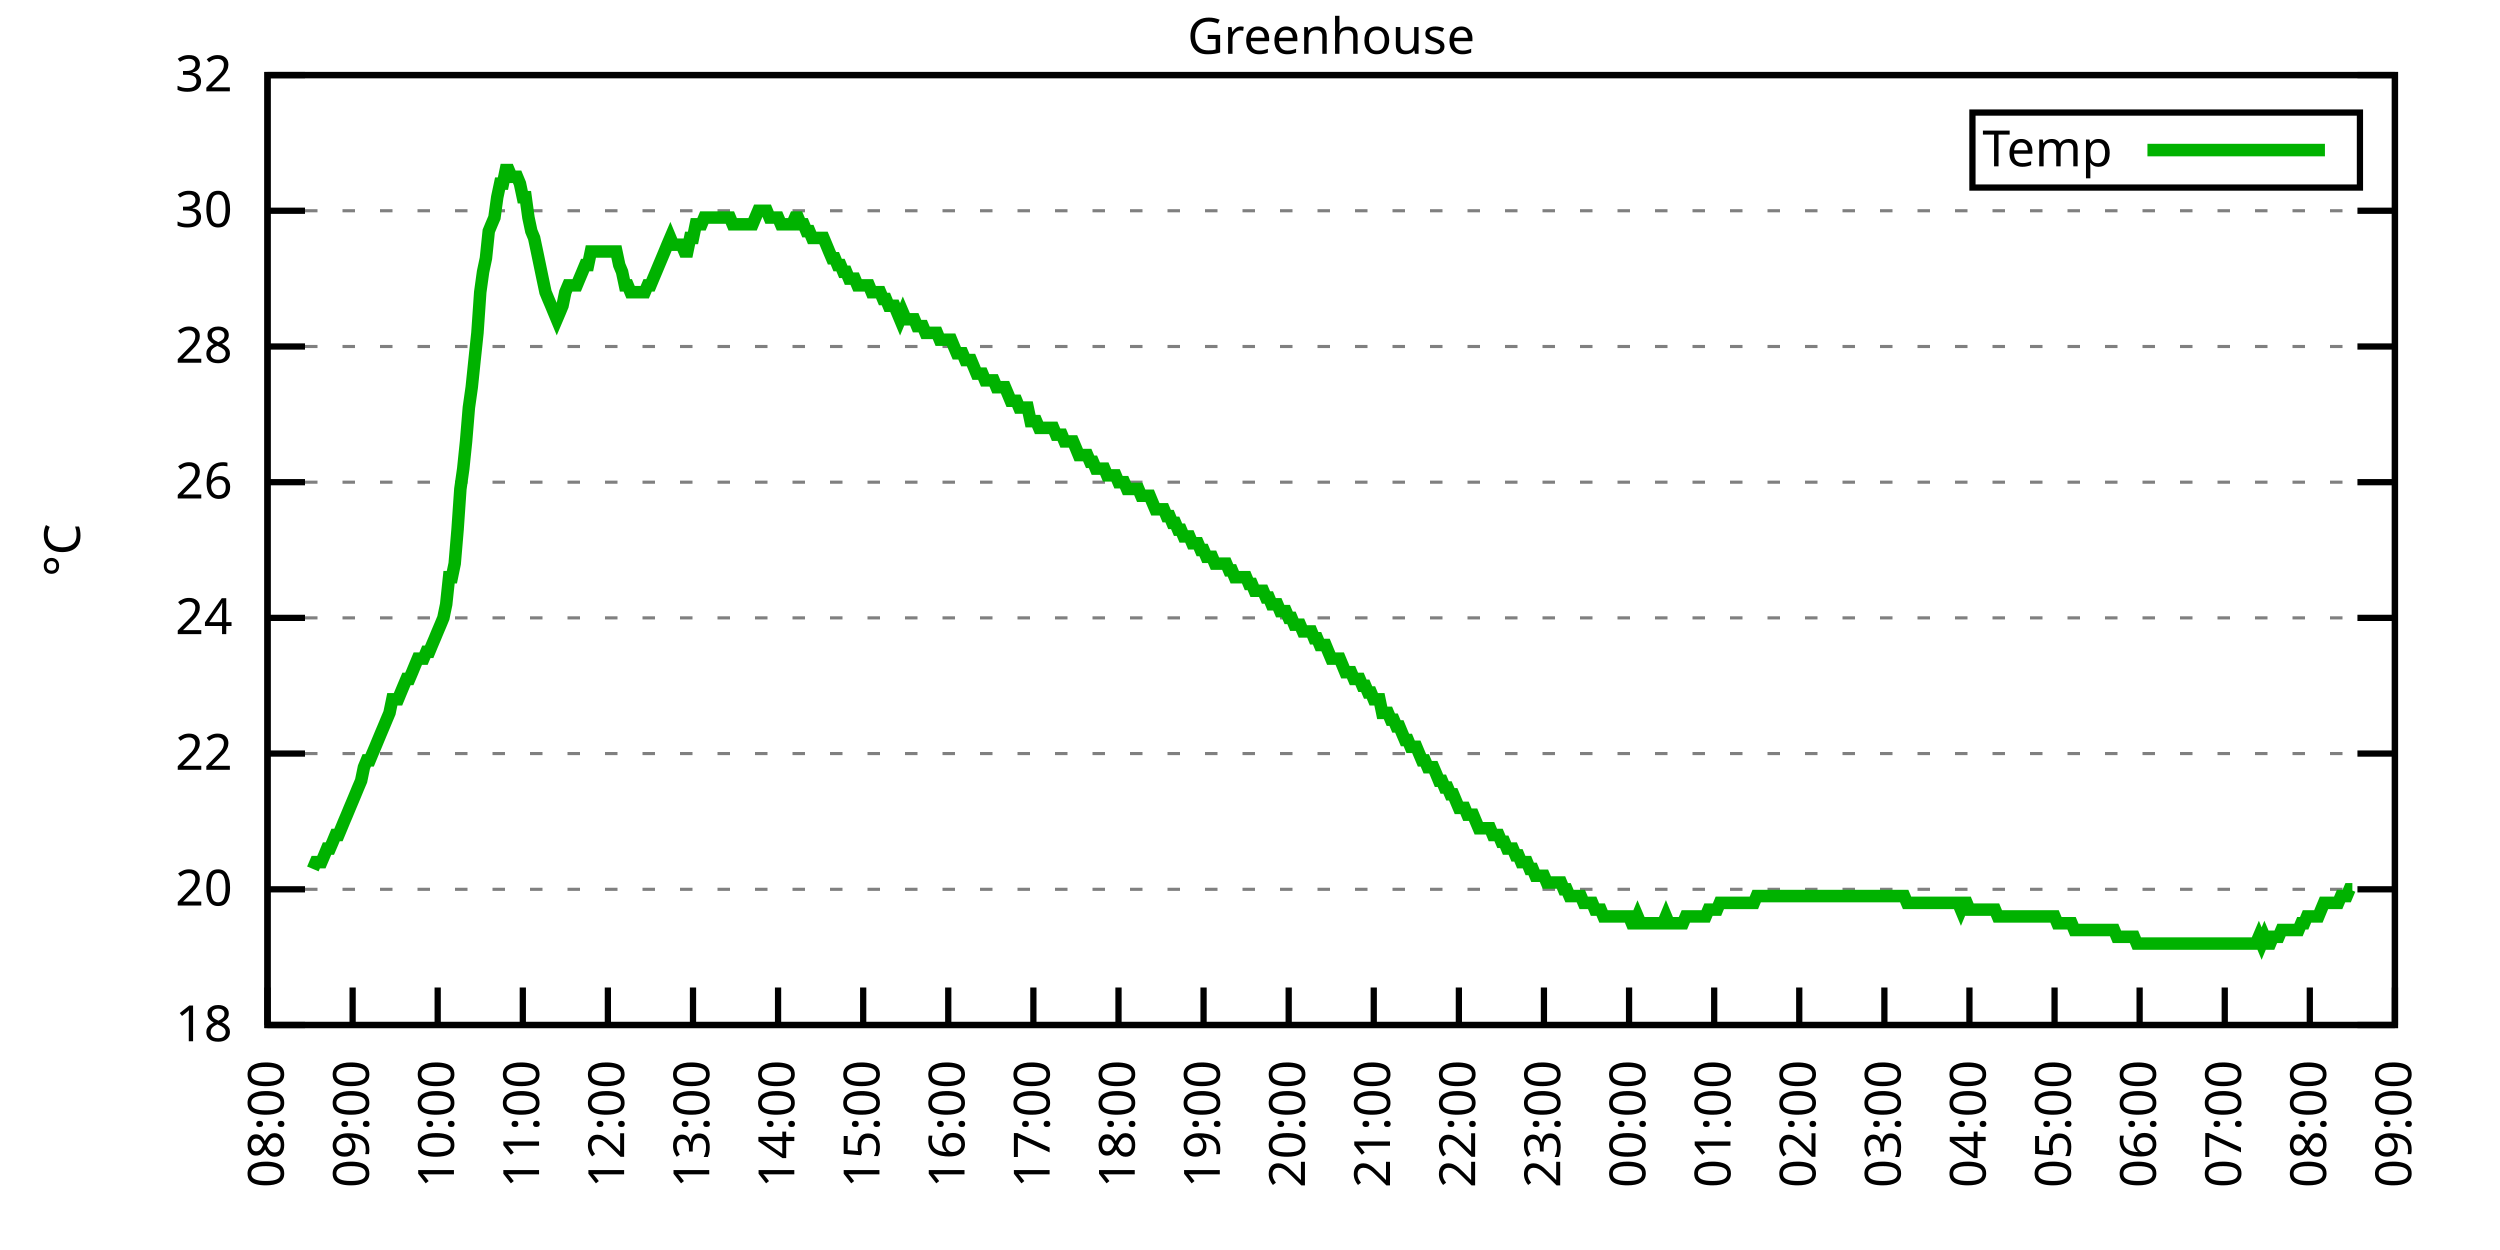
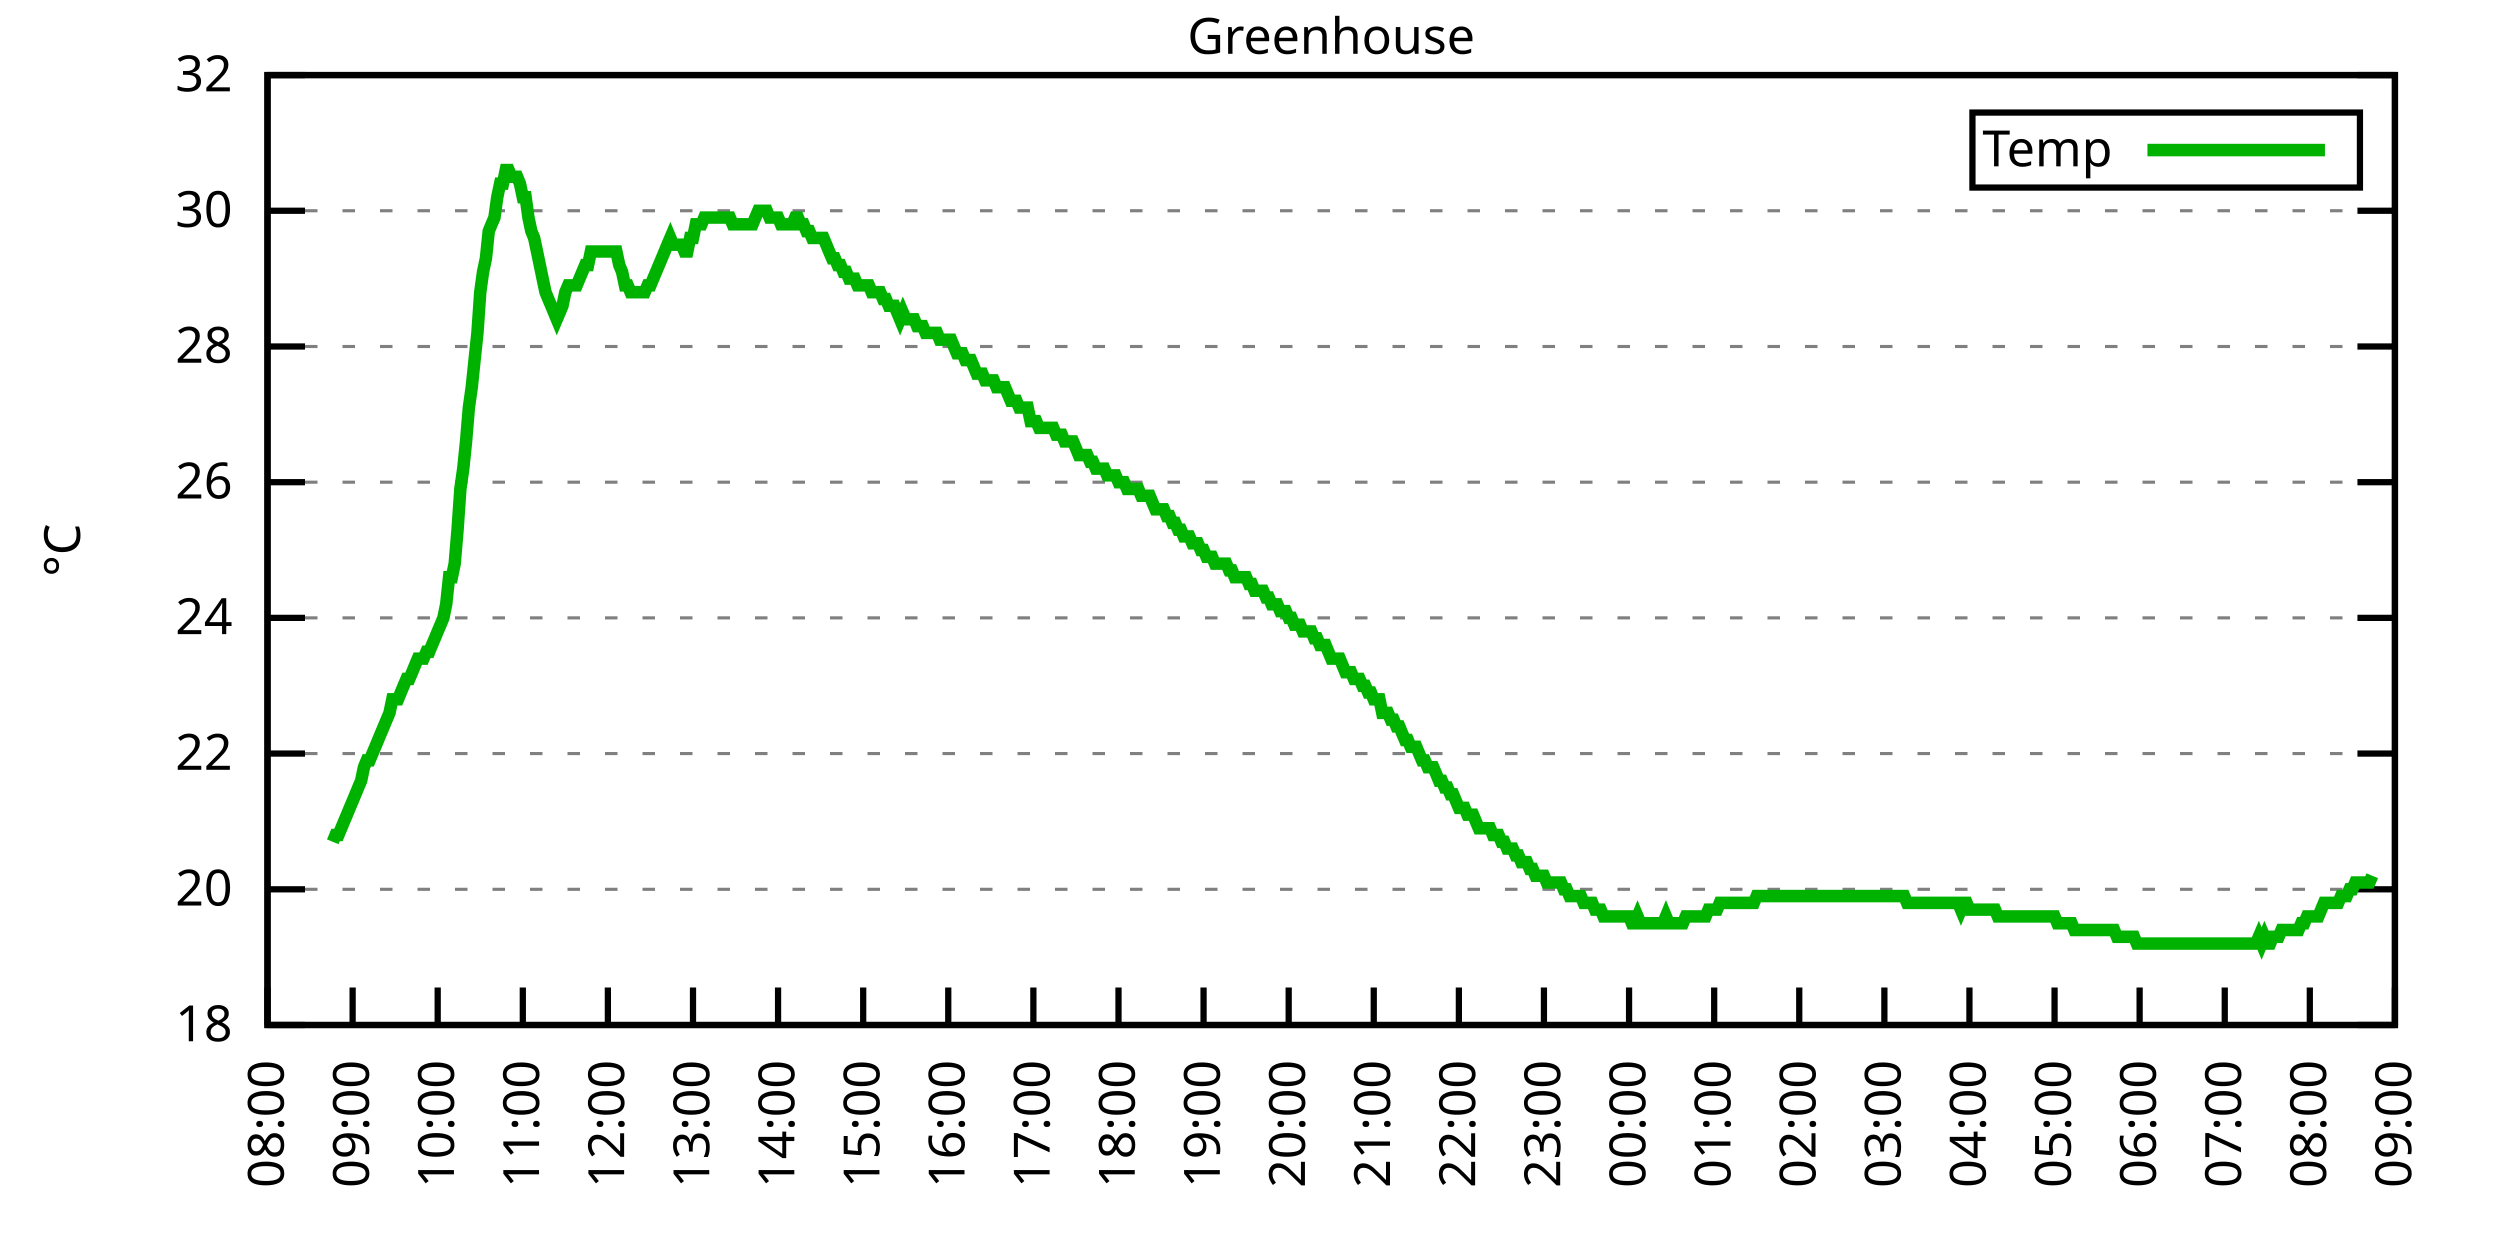
<svg xmlns="http://www.w3.org/2000/svg" xmlns:xlink="http://www.w3.org/1999/xlink" width="400" height="200" viewBox="0 0 400 200">
  <g id="gnuplot_canvas">
    <rect x="0" y="0" width="400" height="200" fill="none" />
    <defs>
      <circle id="gpDot" r="0.5" stroke-width="0.5" stroke="currentColor" />
      <path id="gpPt0" stroke-width="0.333" stroke="currentColor" d="M-1,0 h2 M0,-1 v2" />
      <path id="gpPt1" stroke-width="0.333" stroke="currentColor" d="M-1,-1 L1,1 M1,-1 L-1,1" />
      <path id="gpPt2" stroke-width="0.333" stroke="currentColor" d="M-1,0 L1,0 M0,-1 L0,1 M-1,-1 L1,1 M-1,1 L1,-1" />
      <rect id="gpPt3" stroke-width="0.333" stroke="currentColor" x="-1" y="-1" width="2" height="2" />
      <rect id="gpPt4" stroke-width="0.333" stroke="currentColor" fill="currentColor" x="-1" y="-1" width="2" height="2" />
      <circle id="gpPt5" stroke-width="0.333" stroke="currentColor" cx="0" cy="0" r="1" />
      <use xlink:href="#gpPt5" id="gpPt6" fill="currentColor" stroke="none" />
      <path id="gpPt7" stroke-width="0.333" stroke="currentColor" d="M0,-1.33 L-1.33,0.67 L1.33,0.67 z" />
      <use xlink:href="#gpPt7" id="gpPt8" fill="currentColor" stroke="none" />
      <use xlink:href="#gpPt7" id="gpPt9" stroke="currentColor" transform="rotate(180)" />
      <use xlink:href="#gpPt9" id="gpPt10" fill="currentColor" stroke="none" />
      <use xlink:href="#gpPt3" id="gpPt11" stroke="currentColor" transform="rotate(45)" />
      <use xlink:href="#gpPt11" id="gpPt12" fill="currentColor" stroke="none" />
      <path id="gpPt13" stroke-width="0.333" stroke="currentColor" d="M0,1.330 L1.265,0.411 L0.782,-1.067 L-0.782,-1.076 L-1.265,0.411 z" />
      <use xlink:href="#gpPt13" id="gpPt14" fill="currentColor" stroke="none" />
      <filter id="textbox" filterUnits="objectBoundingBox" x="0" y="0" height="1" width="1">
        <feFlood flood-color="white" flood-opacity="1" result="bgnd" />
        <feComposite in="SourceGraphic" in2="bgnd" operator="atop" />
      </filter>
      <filter id="greybox" filterUnits="objectBoundingBox" x="0" y="0" height="1" width="1">
        <feFlood flood-color="lightgrey" flood-opacity="1" result="grey" />
        <feComposite in="SourceGraphic" in2="grey" operator="atop" />
      </filter>
    </defs>
    <g fill="none" color="white" stroke="currentColor" stroke-width="1.00" stroke-linecap="butt" stroke-linejoin="miter">
</g>
    <g fill="none" color="black" stroke="currentColor" stroke-width="1.00" stroke-linecap="butt" stroke-linejoin="miter">
      <g stroke="none" shape-rendering="crispEdges">
        <polygon fill="rgb(255, 255, 255)" points="42.80,164.00 383.18,164.00 383.18,12.02 42.80,12.02 " />
      </g>
    </g>
    <g fill="none" color="black" stroke="currentColor" stroke-width="1.00" stroke-linecap="butt" stroke-linejoin="miter">
</g>
    <g fill="none" color="black" stroke="black" stroke-width="0.50" stroke-linecap="butt" stroke-linejoin="miter">
</g>
    <g fill="none" color="gray" stroke="currentColor" stroke-width="0.50" stroke-linecap="butt" stroke-linejoin="miter">
      <path stroke="gray" stroke-dasharray="2,4" class="gridline" d="M42.80,164.00 L383.19,164.00  " />
    </g>
    <g fill="none" color="gray" stroke="gray" stroke-width="1.00" stroke-linecap="butt" stroke-linejoin="miter">
</g>
    <g fill="none" color="black" stroke="currentColor" stroke-width="1.00" stroke-linecap="butt" stroke-linejoin="miter">
      <path stroke="black" d="M42.80,164.00 L48.80,164.00 M383.19,164.00 L377.19,164.00  " />
      <g transform="translate(37.20,166.60)" stroke="none" fill="black" font-family="Sans" font-size="8.00" text-anchor="end">
        <text>
          <tspan font-family="Sans"> 18</tspan>
        </text>
      </g>
    </g>
    <g fill="none" color="black" stroke="currentColor" stroke-width="1.00" stroke-linecap="butt" stroke-linejoin="miter">
</g>
    <g fill="none" color="black" stroke="black" stroke-width="0.50" stroke-linecap="butt" stroke-linejoin="miter">
</g>
    <g fill="none" color="gray" stroke="currentColor" stroke-width="0.50" stroke-linecap="butt" stroke-linejoin="miter">
      <path stroke="gray" stroke-dasharray="2,4" class="gridline" d="M42.80,142.29 L383.19,142.29  " />
    </g>
    <g fill="none" color="gray" stroke="gray" stroke-width="1.00" stroke-linecap="butt" stroke-linejoin="miter">
</g>
    <g fill="none" color="black" stroke="currentColor" stroke-width="1.00" stroke-linecap="butt" stroke-linejoin="miter">
      <path stroke="black" d="M42.80,142.29 L48.80,142.29 M383.19,142.29 L377.19,142.29  " />
      <g transform="translate(37.20,144.89)" stroke="none" fill="black" font-family="Sans" font-size="8.00" text-anchor="end">
        <text>
          <tspan font-family="Sans"> 20</tspan>
        </text>
      </g>
    </g>
    <g fill="none" color="black" stroke="currentColor" stroke-width="1.00" stroke-linecap="butt" stroke-linejoin="miter">
</g>
    <g fill="none" color="black" stroke="black" stroke-width="0.50" stroke-linecap="butt" stroke-linejoin="miter">
</g>
    <g fill="none" color="gray" stroke="currentColor" stroke-width="0.50" stroke-linecap="butt" stroke-linejoin="miter">
      <path stroke="gray" stroke-dasharray="2,4" class="gridline" d="M42.80,120.57 L383.19,120.57  " />
    </g>
    <g fill="none" color="gray" stroke="gray" stroke-width="1.00" stroke-linecap="butt" stroke-linejoin="miter">
</g>
    <g fill="none" color="black" stroke="currentColor" stroke-width="1.00" stroke-linecap="butt" stroke-linejoin="miter">
      <path stroke="black" d="M42.80,120.57 L48.80,120.57 M383.19,120.57 L377.19,120.57  " />
      <g transform="translate(37.20,123.17)" stroke="none" fill="black" font-family="Sans" font-size="8.00" text-anchor="end">
        <text>
          <tspan font-family="Sans"> 22</tspan>
        </text>
      </g>
    </g>
    <g fill="none" color="black" stroke="currentColor" stroke-width="1.00" stroke-linecap="butt" stroke-linejoin="miter">
</g>
    <g fill="none" color="black" stroke="black" stroke-width="0.50" stroke-linecap="butt" stroke-linejoin="miter">
</g>
    <g fill="none" color="gray" stroke="currentColor" stroke-width="0.50" stroke-linecap="butt" stroke-linejoin="miter">
      <path stroke="gray" stroke-dasharray="2,4" class="gridline" d="M42.80,98.86 L383.19,98.86  " />
    </g>
    <g fill="none" color="gray" stroke="gray" stroke-width="1.00" stroke-linecap="butt" stroke-linejoin="miter">
</g>
    <g fill="none" color="black" stroke="currentColor" stroke-width="1.00" stroke-linecap="butt" stroke-linejoin="miter">
      <path stroke="black" d="M42.80,98.86 L48.80,98.86 M383.19,98.86 L377.19,98.86  " />
      <g transform="translate(37.20,101.46)" stroke="none" fill="black" font-family="Sans" font-size="8.00" text-anchor="end">
        <text>
          <tspan font-family="Sans"> 24</tspan>
        </text>
      </g>
    </g>
    <g fill="none" color="black" stroke="currentColor" stroke-width="1.00" stroke-linecap="butt" stroke-linejoin="miter">
</g>
    <g fill="none" color="black" stroke="black" stroke-width="0.50" stroke-linecap="butt" stroke-linejoin="miter">
</g>
    <g fill="none" color="gray" stroke="currentColor" stroke-width="0.50" stroke-linecap="butt" stroke-linejoin="miter">
      <path stroke="gray" stroke-dasharray="2,4" class="gridline" d="M42.80,77.15 L383.19,77.15  " />
    </g>
    <g fill="none" color="gray" stroke="gray" stroke-width="1.00" stroke-linecap="butt" stroke-linejoin="miter">
</g>
    <g fill="none" color="black" stroke="currentColor" stroke-width="1.00" stroke-linecap="butt" stroke-linejoin="miter">
      <path stroke="black" d="M42.80,77.15 L48.80,77.15 M383.19,77.15 L377.19,77.15  " />
      <g transform="translate(37.20,79.75)" stroke="none" fill="black" font-family="Sans" font-size="8.00" text-anchor="end">
        <text>
          <tspan font-family="Sans"> 26</tspan>
        </text>
      </g>
    </g>
    <g fill="none" color="black" stroke="currentColor" stroke-width="1.00" stroke-linecap="butt" stroke-linejoin="miter">
</g>
    <g fill="none" color="black" stroke="black" stroke-width="0.50" stroke-linecap="butt" stroke-linejoin="miter">
</g>
    <g fill="none" color="gray" stroke="currentColor" stroke-width="0.50" stroke-linecap="butt" stroke-linejoin="miter">
      <path stroke="gray" stroke-dasharray="2,4" class="gridline" d="M42.80,55.44 L383.19,55.44  " />
    </g>
    <g fill="none" color="gray" stroke="gray" stroke-width="1.00" stroke-linecap="butt" stroke-linejoin="miter">
</g>
    <g fill="none" color="black" stroke="currentColor" stroke-width="1.00" stroke-linecap="butt" stroke-linejoin="miter">
      <path stroke="black" d="M42.80,55.44 L48.80,55.44 M383.19,55.44 L377.19,55.44  " />
      <g transform="translate(37.20,58.04)" stroke="none" fill="black" font-family="Sans" font-size="8.00" text-anchor="end">
        <text>
          <tspan font-family="Sans"> 28</tspan>
        </text>
      </g>
    </g>
    <g fill="none" color="black" stroke="currentColor" stroke-width="1.00" stroke-linecap="butt" stroke-linejoin="miter">
</g>
    <g fill="none" color="black" stroke="black" stroke-width="0.50" stroke-linecap="butt" stroke-linejoin="miter">
</g>
    <g fill="none" color="gray" stroke="currentColor" stroke-width="0.50" stroke-linecap="butt" stroke-linejoin="miter">
      <path stroke="gray" stroke-dasharray="2,4" class="gridline" d="M42.80,33.72 L383.19,33.72  " />
    </g>
    <g fill="none" color="gray" stroke="gray" stroke-width="1.00" stroke-linecap="butt" stroke-linejoin="miter">
</g>
    <g fill="none" color="black" stroke="currentColor" stroke-width="1.00" stroke-linecap="butt" stroke-linejoin="miter">
      <path stroke="black" d="M42.80,33.72 L48.80,33.72 M383.19,33.72 L377.19,33.72  " />
      <g transform="translate(37.20,36.32)" stroke="none" fill="black" font-family="Sans" font-size="8.00" text-anchor="end">
        <text>
          <tspan font-family="Sans"> 30</tspan>
        </text>
      </g>
    </g>
    <g fill="none" color="black" stroke="currentColor" stroke-width="1.00" stroke-linecap="butt" stroke-linejoin="miter">
</g>
    <g fill="none" color="black" stroke="black" stroke-width="0.50" stroke-linecap="butt" stroke-linejoin="miter">
</g>
    <g fill="none" color="gray" stroke="currentColor" stroke-width="0.50" stroke-linecap="butt" stroke-linejoin="miter">
      <path stroke="gray" stroke-dasharray="2,4" class="gridline" d="M42.80,12.01 L383.19,12.01  " />
    </g>
    <g fill="none" color="gray" stroke="gray" stroke-width="1.00" stroke-linecap="butt" stroke-linejoin="miter">
</g>
    <g fill="none" color="black" stroke="currentColor" stroke-width="1.00" stroke-linecap="butt" stroke-linejoin="miter">
      <path stroke="black" d="M42.80,12.01 L48.80,12.01 M383.19,12.01 L377.19,12.01  " />
      <g transform="translate(37.20,14.61)" stroke="none" fill="black" font-family="Sans" font-size="8.00" text-anchor="end">
        <text>
          <tspan font-family="Sans"> 32</tspan>
        </text>
      </g>
    </g>
    <g fill="none" color="black" stroke="currentColor" stroke-width="1.00" stroke-linecap="butt" stroke-linejoin="miter">
      <path stroke="black" d="M42.80,164.00 L42.80,158.00  " />
      <g transform="translate(45.40,169.60) rotate(270.00)" stroke="none" fill="black" font-family="Sans" font-size="8.00" text-anchor="end">
        <text>
          <tspan font-family="Sans">08:00</tspan>
        </text>
      </g>
    </g>
    <g fill="none" color="black" stroke="currentColor" stroke-width="1.00" stroke-linecap="butt" stroke-linejoin="miter">
      <path stroke="black" d="M56.42,164.00 L56.42,158.00  " />
      <g transform="translate(59.02,169.60) rotate(270.00)" stroke="none" fill="black" font-family="Sans" font-size="8.00" text-anchor="end">
        <text>
          <tspan font-family="Sans">09:00</tspan>
        </text>
      </g>
    </g>
    <g fill="none" color="black" stroke="currentColor" stroke-width="1.00" stroke-linecap="butt" stroke-linejoin="miter">
      <path stroke="black" d="M70.03,164.00 L70.03,158.00  " />
      <g transform="translate(72.63,169.60) rotate(270.00)" stroke="none" fill="black" font-family="Sans" font-size="8.00" text-anchor="end">
        <text>
          <tspan font-family="Sans">10:00</tspan>
        </text>
      </g>
    </g>
    <g fill="none" color="black" stroke="currentColor" stroke-width="1.00" stroke-linecap="butt" stroke-linejoin="miter">
      <path stroke="black" d="M83.65,164.00 L83.65,158.00  " />
      <g transform="translate(86.25,169.60) rotate(270.00)" stroke="none" fill="black" font-family="Sans" font-size="8.00" text-anchor="end">
        <text>
          <tspan font-family="Sans">11:00</tspan>
        </text>
      </g>
    </g>
    <g fill="none" color="black" stroke="currentColor" stroke-width="1.00" stroke-linecap="butt" stroke-linejoin="miter">
      <path stroke="black" d="M97.26,164.00 L97.26,158.00  " />
      <g transform="translate(99.86,169.60) rotate(270.00)" stroke="none" fill="black" font-family="Sans" font-size="8.00" text-anchor="end">
        <text>
          <tspan font-family="Sans">12:00</tspan>
        </text>
      </g>
    </g>
    <g fill="none" color="black" stroke="currentColor" stroke-width="1.00" stroke-linecap="butt" stroke-linejoin="miter">
      <path stroke="black" d="M110.88,164.00 L110.88,158.00  " />
      <g transform="translate(113.48,169.60) rotate(270.00)" stroke="none" fill="black" font-family="Sans" font-size="8.00" text-anchor="end">
        <text>
          <tspan font-family="Sans">13:00</tspan>
        </text>
      </g>
    </g>
    <g fill="none" color="black" stroke="currentColor" stroke-width="1.00" stroke-linecap="butt" stroke-linejoin="miter">
      <path stroke="black" d="M124.49,164.00 L124.49,158.00  " />
      <g transform="translate(127.09,169.60) rotate(270.00)" stroke="none" fill="black" font-family="Sans" font-size="8.00" text-anchor="end">
        <text>
          <tspan font-family="Sans">14:00</tspan>
        </text>
      </g>
    </g>
    <g fill="none" color="black" stroke="currentColor" stroke-width="1.00" stroke-linecap="butt" stroke-linejoin="miter">
      <path stroke="black" d="M138.11,164.00 L138.11,158.00  " />
      <g transform="translate(140.71,169.60) rotate(270.00)" stroke="none" fill="black" font-family="Sans" font-size="8.00" text-anchor="end">
        <text>
          <tspan font-family="Sans">15:00</tspan>
        </text>
      </g>
    </g>
    <g fill="none" color="black" stroke="currentColor" stroke-width="1.00" stroke-linecap="butt" stroke-linejoin="miter">
      <path stroke="black" d="M151.72,164.00 L151.72,158.00  " />
      <g transform="translate(154.32,169.60) rotate(270.00)" stroke="none" fill="black" font-family="Sans" font-size="8.00" text-anchor="end">
        <text>
          <tspan font-family="Sans">16:00</tspan>
        </text>
      </g>
    </g>
    <g fill="none" color="black" stroke="currentColor" stroke-width="1.00" stroke-linecap="butt" stroke-linejoin="miter">
      <path stroke="black" d="M165.34,164.00 L165.34,158.00  " />
      <g transform="translate(167.94,169.60) rotate(270.00)" stroke="none" fill="black" font-family="Sans" font-size="8.00" text-anchor="end">
        <text>
          <tspan font-family="Sans">17:00</tspan>
        </text>
      </g>
    </g>
    <g fill="none" color="black" stroke="currentColor" stroke-width="1.00" stroke-linecap="butt" stroke-linejoin="miter">
      <path stroke="black" d="M178.96,164.00 L178.96,158.00  " />
      <g transform="translate(181.56,169.60) rotate(270.00)" stroke="none" fill="black" font-family="Sans" font-size="8.00" text-anchor="end">
        <text>
          <tspan font-family="Sans">18:00</tspan>
        </text>
      </g>
    </g>
    <g fill="none" color="black" stroke="currentColor" stroke-width="1.00" stroke-linecap="butt" stroke-linejoin="miter">
      <path stroke="black" d="M192.57,164.00 L192.57,158.00  " />
      <g transform="translate(195.17,169.60) rotate(270.00)" stroke="none" fill="black" font-family="Sans" font-size="8.00" text-anchor="end">
        <text>
          <tspan font-family="Sans">19:00</tspan>
        </text>
      </g>
    </g>
    <g fill="none" color="black" stroke="currentColor" stroke-width="1.00" stroke-linecap="butt" stroke-linejoin="miter">
      <path stroke="black" d="M206.19,164.00 L206.19,158.00  " />
      <g transform="translate(208.79,169.60) rotate(270.00)" stroke="none" fill="black" font-family="Sans" font-size="8.00" text-anchor="end">
        <text>
          <tspan font-family="Sans">20:00</tspan>
        </text>
      </g>
    </g>
    <g fill="none" color="black" stroke="currentColor" stroke-width="1.00" stroke-linecap="butt" stroke-linejoin="miter">
      <path stroke="black" d="M219.80,164.00 L219.80,158.00  " />
      <g transform="translate(222.40,169.60) rotate(270.00)" stroke="none" fill="black" font-family="Sans" font-size="8.00" text-anchor="end">
        <text>
          <tspan font-family="Sans">21:00</tspan>
        </text>
      </g>
    </g>
    <g fill="none" color="black" stroke="currentColor" stroke-width="1.00" stroke-linecap="butt" stroke-linejoin="miter">
      <path stroke="black" d="M233.42,164.00 L233.42,158.00  " />
      <g transform="translate(236.02,169.60) rotate(270.00)" stroke="none" fill="black" font-family="Sans" font-size="8.00" text-anchor="end">
        <text>
          <tspan font-family="Sans">22:00</tspan>
        </text>
      </g>
    </g>
    <g fill="none" color="black" stroke="currentColor" stroke-width="1.00" stroke-linecap="butt" stroke-linejoin="miter">
      <path stroke="black" d="M247.03,164.00 L247.03,158.00  " />
      <g transform="translate(249.63,169.60) rotate(270.00)" stroke="none" fill="black" font-family="Sans" font-size="8.00" text-anchor="end">
        <text>
          <tspan font-family="Sans">23:00</tspan>
        </text>
      </g>
    </g>
    <g fill="none" color="black" stroke="currentColor" stroke-width="1.00" stroke-linecap="butt" stroke-linejoin="miter">
      <path stroke="black" d="M260.65,164.00 L260.65,158.00  " />
      <g transform="translate(263.25,169.60) rotate(270.00)" stroke="none" fill="black" font-family="Sans" font-size="8.00" text-anchor="end">
        <text>
          <tspan font-family="Sans">00:00</tspan>
        </text>
      </g>
    </g>
    <g fill="none" color="black" stroke="currentColor" stroke-width="1.00" stroke-linecap="butt" stroke-linejoin="miter">
      <path stroke="black" d="M274.27,164.00 L274.27,158.00  " />
      <g transform="translate(276.87,169.60) rotate(270.00)" stroke="none" fill="black" font-family="Sans" font-size="8.00" text-anchor="end">
        <text>
          <tspan font-family="Sans">01:00</tspan>
        </text>
      </g>
    </g>
    <g fill="none" color="black" stroke="currentColor" stroke-width="1.00" stroke-linecap="butt" stroke-linejoin="miter">
      <path stroke="black" d="M287.88,164.00 L287.88,158.00  " />
      <g transform="translate(290.48,169.60) rotate(270.00)" stroke="none" fill="black" font-family="Sans" font-size="8.00" text-anchor="end">
        <text>
          <tspan font-family="Sans">02:00</tspan>
        </text>
      </g>
    </g>
    <g fill="none" color="black" stroke="currentColor" stroke-width="1.00" stroke-linecap="butt" stroke-linejoin="miter">
      <path stroke="black" d="M301.50,164.00 L301.50,158.00  " />
      <g transform="translate(304.10,169.60) rotate(270.00)" stroke="none" fill="black" font-family="Sans" font-size="8.00" text-anchor="end">
        <text>
          <tspan font-family="Sans">03:00</tspan>
        </text>
      </g>
    </g>
    <g fill="none" color="black" stroke="currentColor" stroke-width="1.00" stroke-linecap="butt" stroke-linejoin="miter">
      <path stroke="black" d="M315.11,164.00 L315.11,158.00  " />
      <g transform="translate(317.71,169.60) rotate(270.00)" stroke="none" fill="black" font-family="Sans" font-size="8.00" text-anchor="end">
        <text>
          <tspan font-family="Sans">04:00</tspan>
        </text>
      </g>
    </g>
    <g fill="none" color="black" stroke="currentColor" stroke-width="1.00" stroke-linecap="butt" stroke-linejoin="miter">
      <path stroke="black" d="M328.73,164.00 L328.73,158.00  " />
      <g transform="translate(331.33,169.60) rotate(270.00)" stroke="none" fill="black" font-family="Sans" font-size="8.00" text-anchor="end">
        <text>
          <tspan font-family="Sans">05:00</tspan>
        </text>
      </g>
    </g>
    <g fill="none" color="black" stroke="currentColor" stroke-width="1.00" stroke-linecap="butt" stroke-linejoin="miter">
      <path stroke="black" d="M342.34,164.00 L342.34,158.00  " />
      <g transform="translate(344.94,169.60) rotate(270.00)" stroke="none" fill="black" font-family="Sans" font-size="8.00" text-anchor="end">
        <text>
          <tspan font-family="Sans">06:00</tspan>
        </text>
      </g>
    </g>
    <g fill="none" color="black" stroke="currentColor" stroke-width="1.00" stroke-linecap="butt" stroke-linejoin="miter">
      <path stroke="black" d="M355.96,164.00 L355.96,158.00  " />
      <g transform="translate(358.56,169.60) rotate(270.00)" stroke="none" fill="black" font-family="Sans" font-size="8.00" text-anchor="end">
        <text>
          <tspan font-family="Sans">07:00</tspan>
        </text>
      </g>
    </g>
    <g fill="none" color="black" stroke="currentColor" stroke-width="1.00" stroke-linecap="butt" stroke-linejoin="miter">
      <path stroke="black" d="M369.57,164.00 L369.57,158.00  " />
      <g transform="translate(372.17,169.60) rotate(270.00)" stroke="none" fill="black" font-family="Sans" font-size="8.00" text-anchor="end">
        <text>
          <tspan font-family="Sans">08:00</tspan>
        </text>
      </g>
    </g>
    <g fill="none" color="black" stroke="currentColor" stroke-width="1.00" stroke-linecap="butt" stroke-linejoin="miter">
      <path stroke="black" d="M383.19,164.00 L383.19,158.00  " />
      <g transform="translate(385.79,169.60) rotate(270.00)" stroke="none" fill="black" font-family="Sans" font-size="8.00" text-anchor="end">
        <text>
          <tspan font-family="Sans">09:00</tspan>
        </text>
      </g>
    </g>
    <g fill="none" color="black" stroke="currentColor" stroke-width="1.00" stroke-linecap="butt" stroke-linejoin="miter">
</g>
    <g fill="none" color="black" stroke="currentColor" stroke-width="1.00" stroke-linecap="butt" stroke-linejoin="miter">
      <path stroke="black" d="M42.80,12.01 L42.80,164.00 L383.19,164.00 L383.19,12.01 L42.80,12.01 Z  " />
    </g>
    <g fill="none" color="black" stroke="currentColor" stroke-width="1.00" stroke-linecap="butt" stroke-linejoin="miter">
</g>
    <g fill="none" color="black" stroke="currentColor" stroke-width="1.00" stroke-linecap="butt" stroke-linejoin="miter">
      <path stroke="black" d="M315.59,30.01 L315.59,18.01 L377.59,18.01 L377.59,30.01 L315.59,30.01 Z  " />
    </g>
    <g id="Greenhouse_plot_1">
      <g fill="none" color="white" stroke="black" stroke-width="2.00" stroke-linecap="butt" stroke-linejoin="miter">
</g>
      <g fill="none" color="black" stroke="currentColor" stroke-width="2.00" stroke-linecap="butt" stroke-linejoin="miter">
        <g transform="translate(337.99,26.61)" stroke="none" fill="black" font-family="Sans" font-size="8.00" text-anchor="end">
          <text>
            <tspan font-family="Sans">Temp</tspan>
          </text>
        </g>
      </g>
      <g fill="none" color="black" stroke="currentColor" stroke-width="2.00" stroke-linecap="butt" stroke-linejoin="miter">
-         <path stroke="rgb(  0, 178,   0)" d="M343.59,24.01 L371.99,24.01 M50.06,139.03 L50.52,137.94 L50.97,137.94 L51.42,137.94 L51.88,136.86 L52.33,135.77   L52.78,135.77 L53.24,134.69 L53.69,133.60 L54.15,133.60 L54.60,132.52 L55.05,131.43 L55.51,130.35 L55.96,129.26   L56.42,128.17 L56.87,127.09 L57.32,126.00 L57.78,124.92 L58.23,122.75 L58.68,121.66 L59.14,121.66 L59.59,120.57   L60.05,119.49 L60.50,118.40 L60.95,117.32 L61.41,116.23 L61.86,115.15 L62.32,114.06 L62.77,111.89 L63.22,111.89   L63.68,111.89 L64.13,110.80 L64.58,109.72 L65.04,108.63 L65.49,108.63 L65.95,107.55 L66.40,106.46 L66.85,105.38   L67.31,105.38 L67.76,105.38 L68.22,104.29 L68.67,104.29 L69.12,103.20 L69.58,102.12 L70.03,101.03 L70.49,99.95   L70.94,98.86 L71.39,96.69 L71.85,92.35 L72.30,92.35 L72.75,90.18 L73.21,84.75 L73.66,78.23 L74.12,74.98   L74.57,70.63 L75.02,65.21 L75.48,61.95 L75.93,57.61 L76.39,53.26 L76.84,46.75 L77.29,43.49 L77.75,41.32   L78.20,36.98 L78.65,35.89 L79.11,34.81 L79.56,31.55 L80.02,29.38 L80.47,29.38 L80.92,27.21 L81.38,27.21   L81.83,28.29 L82.29,28.29 L82.74,28.29 L83.19,29.38 L83.65,31.55 L84.10,31.55 L84.55,34.81 L85.01,36.98   L85.46,38.07 L85.92,40.24 L86.37,42.41 L86.82,44.58 L87.28,46.75 L87.73,47.84 L88.19,48.92 L88.64,50.01   L89.09,51.09 L89.55,50.01 L90.00,48.92 L90.45,46.75 L90.91,45.66 L91.36,45.66 L91.82,45.66 L92.27,45.66   L92.72,44.58 L93.18,43.49 L93.63,42.41 L94.09,42.41 L94.54,40.24 L94.99,40.24 L95.45,40.24 L95.90,40.24   L96.35,40.24 L96.81,40.24 L97.26,40.24 L97.72,40.24 L98.17,40.24 L98.62,40.24 L99.08,42.41 L99.53,43.49   L99.99,45.66 L100.44,45.66 L100.89,46.75 L101.35,46.75 L101.80,46.75 L102.25,46.75 L102.71,46.75 L103.16,46.75   L103.62,45.66 L104.07,45.66 L104.52,44.58 L104.98,43.49 L105.43,42.41 L105.89,41.32 L106.34,40.24 L106.79,39.15   L107.25,38.07 L107.70,39.15 L108.15,39.15 L108.61,39.15 L109.06,39.15 L109.52,40.24 L109.97,40.24 L110.42,38.07   L110.88,38.07 L111.33,35.89 L111.79,35.89 L112.24,35.89 L112.69,34.81 L113.15,34.81 L113.60,34.81 L114.05,34.81   L114.51,34.81 L114.96,34.81 L115.42,34.81 L115.87,34.81 L116.32,34.81 L116.78,34.81 L117.23,35.89 L117.69,35.89   L118.14,35.89 L118.59,35.89 L119.05,35.89 L119.50,35.89 L119.96,35.89 L120.41,35.89 L120.86,34.81 L121.32,33.72   L121.77,33.72 L122.22,33.72 L122.68,33.72 L123.13,34.81 L123.59,34.81 L124.04,34.81 L124.49,34.81 L124.95,35.89   L125.40,35.89 L125.86,35.89 L126.31,35.89 L126.76,35.89 L127.22,34.81 L127.67,34.81 L128.12,35.89 L128.58,35.89   L129.03,36.98 L129.49,36.98 L129.94,38.07 L130.39,38.07 L130.85,38.07 L131.30,38.07 L131.76,38.07 L132.21,39.15   L132.66,40.24 L133.12,41.32 L133.57,41.32 L134.02,42.41 L134.48,42.41 L134.93,43.49 L135.39,43.49 L135.84,44.58   L136.29,44.58 L136.75,44.58 L137.20,45.66 L137.66,45.66 L138.11,45.66 L138.56,45.66 L139.02,45.66 L139.47,46.75   L139.92,46.75 L140.38,46.75 L140.83,46.75 L141.29,47.84 L141.74,47.84 L142.19,48.92 L142.65,48.92 L143.10,48.92   L143.56,50.01 L144.01,51.09 L144.46,50.01 L144.92,51.09 L145.37,51.09 L145.82,51.09 L146.28,51.09 L146.73,52.18   L147.19,52.18 L147.64,52.18 L148.09,53.26 L148.55,53.26 L149.00,53.26 L149.46,53.26 L149.91,53.26 L150.36,54.35   L150.82,54.35 L151.27,54.35 L151.72,54.35 L152.18,54.35 L152.63,55.44 L153.09,56.52 L153.54,56.52 L153.99,56.52   L154.45,57.61 L154.90,57.61 L155.36,57.61 L155.81,58.69 L156.26,59.78 L156.72,59.78 L157.17,59.78 L157.62,60.86   L158.08,60.86 L158.53,60.86 L158.99,60.86 L159.44,61.95 L159.89,61.95 L160.35,61.95 L160.80,61.95 L161.26,63.04   L161.71,64.12 L162.16,64.12 L162.62,64.12 L163.07,65.21 L163.52,65.21 L163.98,65.21 L164.43,65.21 L164.89,67.38   L165.34,67.38 L165.79,67.38 L166.25,68.46 L166.70,68.46 L167.16,68.46 L167.61,68.46 L168.06,68.46 L168.52,68.46   L168.97,69.55 L169.43,69.55 L169.88,69.55 L170.33,70.63 L170.79,70.63 L171.24,70.63 L171.69,70.63 L172.15,71.72   L172.60,72.81 L173.06,72.81 L173.51,72.81 L173.96,72.81 L174.42,73.89 L174.87,73.89 L175.33,74.98 L175.78,74.98   L176.23,74.98 L176.69,74.98 L177.14,76.06 L177.59,76.06 L178.05,76.06 L178.50,76.06 L178.96,77.15 L179.41,77.15   L179.86,77.15 L180.32,78.23 L180.77,78.23 L181.23,78.23 L181.68,78.23 L182.13,78.23 L182.59,79.32 L183.04,79.32   L183.49,79.32 L183.95,79.32 L184.40,80.41 L184.86,81.49 L185.31,81.49 L185.76,81.49 L186.22,81.49 L186.67,82.58   L187.13,82.58 L187.58,83.66 L188.03,83.66 L188.49,84.75 L188.94,84.75 L189.39,85.83 L189.85,85.83 L190.30,85.83   L190.76,86.92 L191.21,86.92 L191.66,86.92 L192.12,88.00 L192.57,88.00 L193.03,89.09 L193.48,89.09 L193.93,89.09   L194.39,90.18 L194.84,90.18 L195.29,90.18 L195.75,90.18 L196.20,90.18 L196.66,91.26 L197.11,91.26 L197.56,92.35   L198.02,92.35 L198.47,92.35 L198.93,92.35 L199.38,92.35 L199.83,93.43 L200.29,93.43 L200.74,94.52 L201.19,94.52   L201.65,94.52 L202.10,94.52 L202.56,95.60 L203.01,95.60 L203.46,96.69 L203.92,96.69 L204.37,96.69 L204.83,97.78   L205.28,97.78 L205.73,97.78 L206.19,98.86 L206.64,98.86 L207.09,99.95 L207.55,99.95 L208.00,99.95 L208.46,101.03   L208.91,101.03 L209.36,101.03 L209.82,101.03 L210.27,102.12 L210.73,102.12 L211.18,103.20 L211.63,103.20 L212.09,103.20   L212.54,104.29 L213.00,105.38 L213.45,105.38 L213.90,105.38 L214.36,105.38 L214.81,106.46 L215.26,107.55 L215.72,107.55   L216.17,107.55 L216.63,108.63 L217.08,108.63 L217.53,108.63 L217.99,109.72 L218.44,109.72 L218.90,110.80 L219.35,110.80   L219.80,111.89 L220.26,111.89 L220.71,111.89 L221.16,114.06 L221.62,114.06 L222.07,114.06 L222.53,115.15 L222.98,115.15   L223.43,116.23 L223.89,116.23 L224.34,117.32 L224.80,118.40 L225.25,118.40 L225.70,119.49 L226.16,119.49 L226.61,119.49   L227.06,120.57 L227.52,121.66 L227.97,121.66 L228.43,122.75 L228.88,122.75 L229.33,122.75 L229.79,123.83 L230.24,124.92   L230.70,124.92 L231.15,126.00 L231.60,126.00 L232.06,127.09 L232.51,127.09 L232.96,128.17 L233.42,129.26 L233.87,129.26   L234.33,129.26 L234.78,130.35 L235.23,130.35 L235.69,130.35 L236.14,131.43 L236.60,132.52 L237.05,132.52 L237.50,132.52   L237.96,132.52 L238.41,132.52 L238.86,133.60 L239.32,133.60 L239.77,133.60 L240.23,134.69 L240.68,134.69 L241.13,135.77   L241.59,135.77 L242.04,135.77 L242.50,136.86 L242.95,136.86 L243.40,137.94 L243.86,137.94 L244.31,137.94 L244.76,139.03   L245.22,139.03 L245.67,140.12 L246.13,140.12 L246.58,140.12 L247.03,140.12 L247.49,141.20 L247.94,141.20 L248.40,141.20   L248.85,141.20 L249.30,141.20 L249.76,141.20 L250.21,142.29 L250.66,142.29 L251.12,143.37 L251.57,143.37 L252.03,143.37   L252.48,143.37 L252.93,143.37 L253.39,144.46 L253.84,144.46 L254.30,144.46 L254.75,144.46 L255.20,145.54 L255.66,145.54   L256.11,145.54 L256.56,146.63 L257.02,146.63 L257.47,146.63 L257.93,146.63 L258.38,146.63 L258.83,146.63 L259.29,146.63   L259.74,146.63 L260.20,146.63 L260.65,146.63 L261.10,147.72 L261.56,147.72 L262.01,146.63 L262.47,147.72 L262.92,147.72   L263.37,147.72 L263.83,147.72 L264.28,147.72 L264.73,147.72 L265.19,147.72 L265.64,147.72 L266.10,147.72 L266.55,146.63   L267.00,147.72 L267.46,147.72 L267.91,147.72 L268.37,147.72 L268.82,147.72 L269.27,147.72 L269.73,146.63 L270.18,146.63   L270.63,146.63 L271.09,146.63 L271.54,146.63 L272.00,146.63 L272.45,146.63 L272.90,146.63 L273.36,145.54 L273.81,145.54   L274.27,145.54 L274.72,145.54 L275.17,144.46 L275.63,144.46 L276.08,144.46 L276.53,144.46 L276.99,144.46 L277.44,144.46   L277.90,144.46 L278.35,144.46 L278.80,144.46 L279.26,144.46 L279.71,144.46 L280.17,144.46 L280.62,144.46 L281.07,143.37   L281.53,143.37 L281.98,143.37 L282.43,143.37 L282.89,143.37 L283.34,143.37 L283.80,143.37 L284.25,143.37 L284.70,143.37   L285.16,143.37 L285.61,143.37 L286.07,143.37 L286.52,143.37 L286.97,143.37 L287.43,143.37 L287.88,143.37 L288.33,143.37   L288.79,143.37 L289.24,143.37 L289.70,143.37 L290.15,143.37 L290.60,143.37 L291.06,143.37 L291.51,143.37 L291.97,143.37   L292.42,143.37 L292.87,143.37 L293.33,143.37 L293.78,143.37 L294.23,143.37 L294.69,143.37 L295.14,143.37 L295.60,143.37   L296.05,143.37 L296.50,143.37 L296.96,143.37 L297.41,143.37 L297.87,143.37 L298.32,143.37 L298.77,143.37 L299.23,143.37   L299.68,143.37 L300.13,143.37 L300.59,143.37 L301.04,143.37 L301.50,143.37 L301.95,143.37 L302.40,143.37 L302.86,143.37   L303.31,143.37 L303.77,143.37 L304.22,143.37 L304.67,143.37 L305.13,144.46 L305.58,144.46 L306.03,144.46 L306.49,144.46   L306.94,144.46 L307.40,144.46 L307.85,144.46 L308.30,144.46 L308.76,144.46 L309.21,144.46 L309.67,144.46 L310.12,144.46   L310.57,144.46 L311.03,144.46 L311.48,144.46 L311.94,144.46 L312.39,144.46 L312.84,144.46 L313.30,144.46 L313.75,145.54   L314.20,144.46 L314.66,144.46 L315.11,145.54 L315.57,145.54 L316.02,145.54 L316.47,145.54 L316.93,145.54 L317.38,145.54   L317.84,145.54 L318.29,145.54 L318.74,145.54 L319.20,145.54 L319.65,146.63 L320.10,146.63 L320.56,146.63 L321.01,146.63   L321.47,146.63 L321.92,146.63 L322.37,146.63 L322.83,146.63 L323.28,146.63 L323.74,146.63 L324.19,146.63 L324.64,146.63   L325.10,146.63 L325.55,146.63 L326.00,146.63 L326.46,146.63 L326.91,146.63 L327.37,146.63 L327.82,146.63 L328.27,146.63   L328.73,146.63 L329.18,147.72 L329.64,147.72 L330.09,147.72 L330.54,147.72 L331.00,147.72 L331.45,147.72 L331.90,148.80   L332.36,148.80 L332.81,148.80 L333.27,148.80 L333.72,148.80 L334.17,148.80 L334.63,148.80 L335.08,148.80 L335.54,148.80   L335.99,148.80 L336.44,148.80 L336.90,148.80 L337.35,148.80 L337.80,148.80 L338.26,148.80 L338.71,149.89 L339.17,149.89   L339.62,149.89 L340.07,149.89 L340.53,149.89 L340.98,149.89 L341.44,149.89 L341.89,150.97 L342.34,150.97 L342.80,150.97   L343.25,150.97 L343.70,150.97 L344.16,150.97 L344.61,150.97 L345.07,150.97 L345.52,150.97 L345.97,150.97 L346.43,150.97   L346.88,150.97 L347.34,150.97 L347.79,150.97 L348.24,150.97 L348.70,150.97 L349.15,150.97 L349.60,150.97 L350.06,150.97   L350.51,150.97 L350.97,150.97 L351.42,150.97 L351.87,150.97 L352.33,150.97 L352.78,150.97 L353.24,150.97 L353.69,150.97   L354.14,150.97 L354.60,150.97 L355.05,150.97 L355.50,150.97 L355.96,150.97 L356.41,150.97 L356.87,150.97 L357.32,150.97   L357.77,150.97 L358.23,150.97 L358.68,150.97 L359.14,150.97 L359.59,150.97 L360.04,150.97 L360.50,150.97 L360.95,150.97   L361.41,149.89 L361.86,150.97 L362.31,149.89 L362.77,150.97 L363.22,150.97 L363.67,149.89 L364.13,149.89 L364.58,149.89   L365.04,148.80 L365.49,148.80 L365.94,148.80 L366.40,148.80 L366.85,148.80 L367.31,148.80 L367.76,148.80 L368.21,147.72   L368.67,147.72 L369.12,146.63 L369.57,146.63 L370.03,146.63 L370.48,146.63 L370.94,146.63 L371.39,145.54 L371.84,144.46   L372.30,144.46 L372.75,144.46 L373.21,144.46 L373.66,144.46 L374.11,144.46 L374.57,143.37 L375.02,143.37 L375.47,143.37   L375.93,142.29 L376.38,142.29  " />
+         <path stroke="rgb(  0, 178,   0)" d="M343.59,24.01 L371.99,24.01 M53.24,134.69 L53.69,133.60 L54.15,133.60 L54.60,132.52 L55.05,131.43 L55.51,130.35   L55.96,129.26 L56.42,128.17 L56.87,127.09 L57.32,126.00 L57.78,124.92 L58.23,122.75 L58.68,121.66 L59.14,121.66   L59.59,120.57 L60.05,119.49 L60.50,118.40 L60.95,117.32 L61.41,116.23 L61.86,115.15 L62.32,114.06 L62.77,111.89   L63.22,111.89 L63.68,111.89 L64.13,110.80 L64.58,109.72 L65.04,108.63 L65.49,108.63 L65.95,107.55 L66.40,106.46   L66.85,105.38 L67.31,105.38 L67.76,105.38 L68.22,104.29 L68.67,104.29 L69.12,103.20 L69.58,102.12 L70.03,101.03   L70.49,99.95 L70.94,98.86 L71.39,96.69 L71.85,92.35 L72.30,92.35 L72.75,90.18 L73.21,84.75 L73.66,78.23   L74.12,74.98 L74.57,70.63 L75.02,65.21 L75.48,61.95 L75.93,57.61 L76.39,53.26 L76.84,46.75 L77.29,43.49   L77.75,41.32 L78.20,36.98 L78.65,35.89 L79.11,34.81 L79.56,31.55 L80.02,29.38 L80.47,29.38 L80.92,27.21   L81.38,27.21 L81.83,28.29 L82.29,28.29 L82.74,28.29 L83.19,29.38 L83.65,31.55 L84.10,31.55 L84.55,34.81   L85.01,36.98 L85.46,38.07 L85.92,40.24 L86.37,42.41 L86.82,44.58 L87.28,46.75 L87.73,47.84 L88.19,48.92   L88.64,50.01 L89.09,51.09 L89.55,50.01 L90.00,48.92 L90.45,46.75 L90.91,45.66 L91.36,45.66 L91.82,45.66   L92.27,45.66 L92.72,44.58 L93.18,43.49 L93.63,42.41 L94.09,42.41 L94.54,40.24 L94.99,40.24 L95.45,40.24   L95.90,40.24 L96.35,40.24 L96.81,40.24 L97.26,40.24 L97.72,40.24 L98.17,40.24 L98.62,40.24 L99.08,42.41   L99.53,43.49 L99.99,45.66 L100.44,45.66 L100.89,46.75 L101.35,46.75 L101.80,46.75 L102.25,46.75 L102.71,46.75   L103.16,46.75 L103.62,45.66 L104.07,45.66 L104.52,44.58 L104.98,43.49 L105.43,42.41 L105.89,41.32 L106.34,40.24   L106.79,39.15 L107.25,38.07 L107.70,39.15 L108.15,39.15 L108.61,39.15 L109.06,39.15 L109.52,40.24 L109.97,40.24   L110.42,38.07 L110.88,38.07 L111.33,35.89 L111.79,35.89 L112.24,35.89 L112.69,34.81 L113.15,34.81 L113.60,34.81   L114.05,34.81 L114.51,34.81 L114.96,34.81 L115.42,34.81 L115.87,34.81 L116.32,34.81 L116.78,34.81 L117.23,35.89   L117.69,35.89 L118.14,35.89 L118.59,35.89 L119.05,35.89 L119.50,35.89 L119.96,35.89 L120.41,35.89 L120.86,34.81   L121.32,33.72 L121.77,33.72 L122.22,33.72 L122.68,33.72 L123.13,34.81 L123.59,34.81 L124.04,34.81 L124.49,34.81   L124.95,35.89 L125.40,35.89 L125.86,35.89 L126.31,35.89 L126.76,35.89 L127.22,34.81 L127.67,34.81 L128.12,35.89   L128.58,35.89 L129.03,36.98 L129.49,36.98 L129.94,38.07 L130.39,38.07 L130.85,38.07 L131.30,38.07 L131.76,38.07   L132.21,39.15 L132.66,40.24 L133.12,41.32 L133.57,41.32 L134.02,42.41 L134.48,42.41 L134.93,43.49 L135.39,43.49   L135.84,44.58 L136.29,44.58 L136.75,44.58 L137.20,45.66 L137.66,45.66 L138.11,45.66 L138.56,45.66 L139.02,45.66   L139.47,46.75 L139.92,46.75 L140.38,46.75 L140.83,46.75 L141.29,47.84 L141.74,47.84 L142.19,48.92 L142.65,48.92   L143.10,48.92 L143.56,50.01 L144.01,51.09 L144.46,50.01 L144.92,51.09 L145.37,51.09 L145.82,51.09 L146.28,51.09   L146.73,52.18 L147.19,52.18 L147.64,52.18 L148.09,53.26 L148.55,53.26 L149.00,53.26 L149.46,53.26 L149.91,53.26   L150.36,54.35 L150.82,54.35 L151.27,54.35 L151.72,54.35 L152.18,54.35 L152.63,55.44 L153.09,56.52 L153.54,56.52   L153.99,56.52 L154.45,57.61 L154.90,57.61 L155.36,57.61 L155.81,58.69 L156.26,59.78 L156.72,59.78 L157.17,59.78   L157.62,60.86 L158.08,60.86 L158.53,60.86 L158.99,60.86 L159.44,61.95 L159.89,61.95 L160.35,61.95 L160.80,61.95   L161.26,63.04 L161.71,64.12 L162.16,64.12 L162.62,64.12 L163.07,65.21 L163.52,65.21 L163.98,65.21 L164.43,65.21   L164.89,67.38 L165.34,67.38 L165.79,67.38 L166.25,68.46 L166.70,68.46 L167.16,68.46 L167.61,68.46 L168.06,68.46   L168.52,68.46 L168.97,69.55 L169.43,69.55 L169.88,69.55 L170.33,70.63 L170.79,70.63 L171.24,70.63 L171.69,70.63   L172.15,71.72 L172.60,72.81 L173.06,72.81 L173.51,72.81 L173.96,72.81 L174.42,73.89 L174.87,73.89 L175.33,74.98   L175.78,74.98 L176.23,74.98 L176.69,74.98 L177.14,76.06 L177.59,76.06 L178.05,76.06 L178.50,76.06 L178.96,77.15   L179.41,77.15 L179.86,77.15 L180.32,78.23 L180.77,78.23 L181.23,78.23 L181.68,78.23 L182.13,78.23 L182.59,79.32   L183.04,79.32 L183.49,79.32 L183.95,79.32 L184.40,80.41 L184.86,81.49 L185.31,81.49 L185.76,81.49 L186.22,81.49   L186.67,82.58 L187.13,82.58 L187.58,83.66 L188.03,83.66 L188.49,84.75 L188.94,84.75 L189.39,85.83 L189.85,85.83   L190.30,85.83 L190.76,86.92 L191.21,86.92 L191.66,86.92 L192.12,88.00 L192.57,88.00 L193.03,89.09 L193.48,89.09   L193.93,89.09 L194.39,90.18 L194.84,90.18 L195.29,90.18 L195.75,90.18 L196.20,90.18 L196.66,91.26 L197.11,91.26   L197.56,92.35 L198.02,92.35 L198.47,92.35 L198.93,92.35 L199.38,92.35 L199.83,93.43 L200.29,93.43 L200.74,94.52   L201.19,94.52 L201.65,94.52 L202.10,94.52 L202.56,95.60 L203.01,95.60 L203.46,96.69 L203.92,96.69 L204.37,96.69   L204.83,97.78 L205.28,97.78 L205.73,97.78 L206.19,98.86 L206.64,98.86 L207.09,99.95 L207.55,99.95 L208.00,99.95   L208.46,101.03 L208.91,101.03 L209.36,101.03 L209.82,101.03 L210.27,102.12 L210.73,102.12 L211.18,103.20 L211.63,103.20   L212.09,103.20 L212.54,104.29 L213.00,105.38 L213.45,105.38 L213.90,105.38 L214.36,105.38 L214.81,106.46 L215.26,107.55   L215.72,107.55 L216.17,107.55 L216.63,108.63 L217.08,108.63 L217.53,108.63 L217.99,109.72 L218.44,109.72 L218.90,110.80   L219.35,110.80 L219.80,111.89 L220.26,111.89 L220.71,111.89 L221.16,114.06 L221.62,114.06 L222.07,114.06 L222.53,115.15   L222.98,115.15 L223.43,116.23 L223.89,116.23 L224.34,117.32 L224.80,118.40 L225.25,118.40 L225.70,119.49 L226.16,119.49   L226.61,119.49 L227.06,120.57 L227.52,121.66 L227.97,121.66 L228.43,122.75 L228.88,122.75 L229.33,122.75 L229.79,123.83   L230.24,124.92 L230.70,124.92 L231.15,126.00 L231.60,126.00 L232.06,127.09 L232.51,127.09 L232.96,128.17 L233.42,129.26   L233.87,129.26 L234.33,129.26 L234.78,130.35 L235.23,130.35 L235.69,130.35 L236.14,131.43 L236.60,132.52 L237.05,132.52   L237.50,132.52 L237.96,132.52 L238.41,132.52 L238.86,133.60 L239.32,133.60 L239.77,133.60 L240.23,134.69 L240.68,134.69   L241.13,135.77 L241.59,135.77 L242.04,135.77 L242.50,136.86 L242.95,136.86 L243.40,137.94 L243.86,137.94 L244.31,137.94   L244.76,139.03 L245.22,139.03 L245.67,140.12 L246.13,140.12 L246.58,140.12 L247.03,140.12 L247.49,141.20 L247.94,141.20   L248.40,141.20 L248.85,141.20 L249.30,141.20 L249.76,141.20 L250.21,142.29 L250.66,142.29 L251.12,143.37 L251.57,143.37   L252.03,143.37 L252.48,143.37 L252.93,143.37 L253.39,144.46 L253.84,144.46 L254.30,144.46 L254.75,144.46 L255.20,145.54   L255.66,145.54 L256.11,145.54 L256.56,146.63 L257.02,146.63 L257.47,146.63 L257.93,146.63 L258.38,146.63 L258.83,146.63   L259.29,146.63 L259.74,146.63 L260.20,146.63 L260.65,146.63 L261.10,147.72 L261.56,147.72 L262.01,146.63 L262.47,147.72   L262.92,147.72 L263.37,147.72 L263.83,147.72 L264.28,147.72 L264.73,147.72 L265.19,147.72 L265.64,147.72 L266.10,147.72   L266.55,146.63 L267.00,147.72 L267.46,147.72 L267.91,147.72 L268.37,147.72 L268.82,147.72 L269.27,147.72 L269.73,146.63   L270.18,146.63 L270.63,146.63 L271.09,146.63 L271.54,146.63 L272.00,146.63 L272.45,146.63 L272.90,146.63 L273.36,145.54   L273.81,145.54 L274.27,145.54 L274.72,145.54 L275.17,144.46 L275.63,144.46 L276.08,144.46 L276.53,144.46 L276.99,144.46   L277.44,144.46 L277.90,144.46 L278.35,144.46 L278.80,144.46 L279.26,144.46 L279.71,144.46 L280.17,144.46 L280.62,144.46   L281.07,143.37 L281.53,143.37 L281.98,143.37 L282.43,143.37 L282.89,143.37 L283.34,143.37 L283.80,143.37 L284.25,143.37   L284.70,143.37 L285.16,143.37 L285.61,143.37 L286.07,143.37 L286.52,143.37 L286.97,143.37 L287.43,143.37 L287.88,143.37   L288.33,143.37 L288.79,143.37 L289.24,143.37 L289.70,143.37 L290.15,143.37 L290.60,143.37 L291.06,143.37 L291.51,143.37   L291.97,143.37 L292.42,143.37 L292.87,143.37 L293.33,143.37 L293.78,143.37 L294.23,143.37 L294.69,143.37 L295.14,143.37   L295.60,143.37 L296.05,143.37 L296.50,143.37 L296.96,143.37 L297.41,143.37 L297.87,143.37 L298.32,143.37 L298.77,143.37   L299.23,143.37 L299.68,143.37 L300.13,143.37 L300.59,143.37 L301.04,143.37 L301.50,143.37 L301.95,143.37 L302.40,143.37   L302.86,143.37 L303.31,143.37 L303.77,143.37 L304.22,143.37 L304.67,143.37 L305.13,144.46 L305.58,144.46 L306.03,144.46   L306.49,144.46 L306.94,144.46 L307.40,144.46 L307.85,144.46 L308.30,144.46 L308.76,144.46 L309.21,144.46 L309.67,144.46   L310.12,144.46 L310.57,144.46 L311.03,144.46 L311.48,144.46 L311.94,144.46 L312.39,144.46 L312.84,144.46 L313.30,144.46   L313.75,145.54 L314.20,144.46 L314.66,144.46 L315.11,145.54 L315.57,145.54 L316.02,145.54 L316.47,145.54 L316.93,145.54   L317.38,145.54 L317.84,145.54 L318.29,145.54 L318.74,145.54 L319.20,145.54 L319.65,146.63 L320.10,146.63 L320.56,146.63   L321.01,146.63 L321.47,146.63 L321.92,146.63 L322.37,146.63 L322.83,146.63 L323.28,146.63 L323.74,146.63 L324.19,146.63   L324.64,146.63 L325.10,146.63 L325.55,146.63 L326.00,146.63 L326.46,146.63 L326.91,146.63 L327.37,146.63 L327.82,146.63   L328.27,146.63 L328.73,146.63 L329.18,147.72 L329.64,147.72 L330.09,147.72 L330.54,147.72 L331.00,147.72 L331.45,147.72   L331.90,148.80 L332.36,148.80 L332.81,148.80 L333.27,148.80 L333.72,148.80 L334.17,148.80 L334.63,148.80 L335.08,148.80   L335.54,148.80 L335.99,148.80 L336.44,148.80 L336.90,148.80 L337.35,148.80 L337.80,148.80 L338.26,148.80 L338.71,149.89   L339.17,149.89 L339.62,149.89 L340.07,149.89 L340.53,149.89 L340.98,149.89 L341.44,149.89 L341.89,150.97 L342.34,150.97   L342.80,150.97 L343.25,150.97 L343.70,150.97 L344.16,150.97 L344.61,150.97 L345.07,150.97 L345.52,150.97 L345.97,150.97   L346.43,150.97 L346.88,150.97 L347.34,150.97 L347.79,150.97 L348.24,150.97 L348.70,150.97 L349.15,150.97 L349.60,150.97   L350.06,150.97 L350.51,150.97 L350.97,150.97 L351.42,150.97 L351.87,150.97 L352.33,150.97 L352.78,150.97 L353.24,150.97   L353.69,150.97 L354.14,150.97 L354.60,150.97 L355.05,150.97 L355.50,150.97 L355.96,150.97 L356.41,150.97 L356.87,150.97   L357.32,150.97 L357.77,150.97 L358.23,150.97 L358.68,150.97 L359.14,150.97 L359.59,150.97 L360.04,150.97 L360.50,150.97   L360.95,150.97 L361.41,149.89 L361.86,150.97 L362.31,149.89 L362.77,150.97 L363.22,150.97 L363.67,149.89 L364.13,149.89   L364.58,149.89 L365.04,148.80 L365.49,148.80 L365.94,148.80 L366.40,148.80 L366.85,148.80 L367.31,148.80 L367.76,148.80   L368.21,147.72 L368.67,147.72 L369.12,146.63 L369.57,146.63 L370.03,146.63 L370.48,146.63 L370.94,146.63 L371.39,145.54   L371.84,144.46 L372.30,144.46 L372.75,144.46 L373.21,144.46 L373.66,144.46 L374.11,144.46 L374.57,143.37 L375.02,143.37   L375.47,143.37 L375.93,142.29 L376.38,142.29 L376.84,141.20 L377.29,141.20 L377.74,141.20 L378.20,141.20 L378.65,141.20   L379.11,141.20 L379.56,140.12  " />
      </g>
    </g>
    <g fill="none" color="black" stroke="currentColor" stroke-width="2.00" stroke-linecap="butt" stroke-linejoin="miter">
</g>
    <g fill="none" color="black" stroke="black" stroke-width="1.00" stroke-linecap="butt" stroke-linejoin="miter">
</g>
    <g fill="none" color="black" stroke="currentColor" stroke-width="1.00" stroke-linecap="butt" stroke-linejoin="miter">
      <path stroke="black" d="M42.80,12.01 L42.80,164.00 L383.19,164.00 L383.19,12.01 L42.80,12.01 Z  " />
      <g transform="translate(12.80,88.01) rotate(270.00)" stroke="none" fill="black" font-family="Sans" font-size="8.00" text-anchor="middle">
        <text>
          <tspan font-family="Sans">°C</tspan>
        </text>
      </g>
    </g>
    <g fill="none" color="black" stroke="currentColor" stroke-width="1.00" stroke-linecap="butt" stroke-linejoin="miter">
</g>
    <g fill="none" color="black" stroke="currentColor" stroke-width="1.00" stroke-linecap="butt" stroke-linejoin="miter">
      <g transform="translate(212.99,8.61)" stroke="none" fill="black" font-family="Sans" font-size="8.00" text-anchor="middle">
        <text>
          <tspan font-family="Sans">Greenhouse</tspan>
        </text>
      </g>
    </g>
    <g fill="none" color="black" stroke="currentColor" stroke-width="1.00" stroke-linecap="butt" stroke-linejoin="miter">
</g>
  </g>
</svg>
